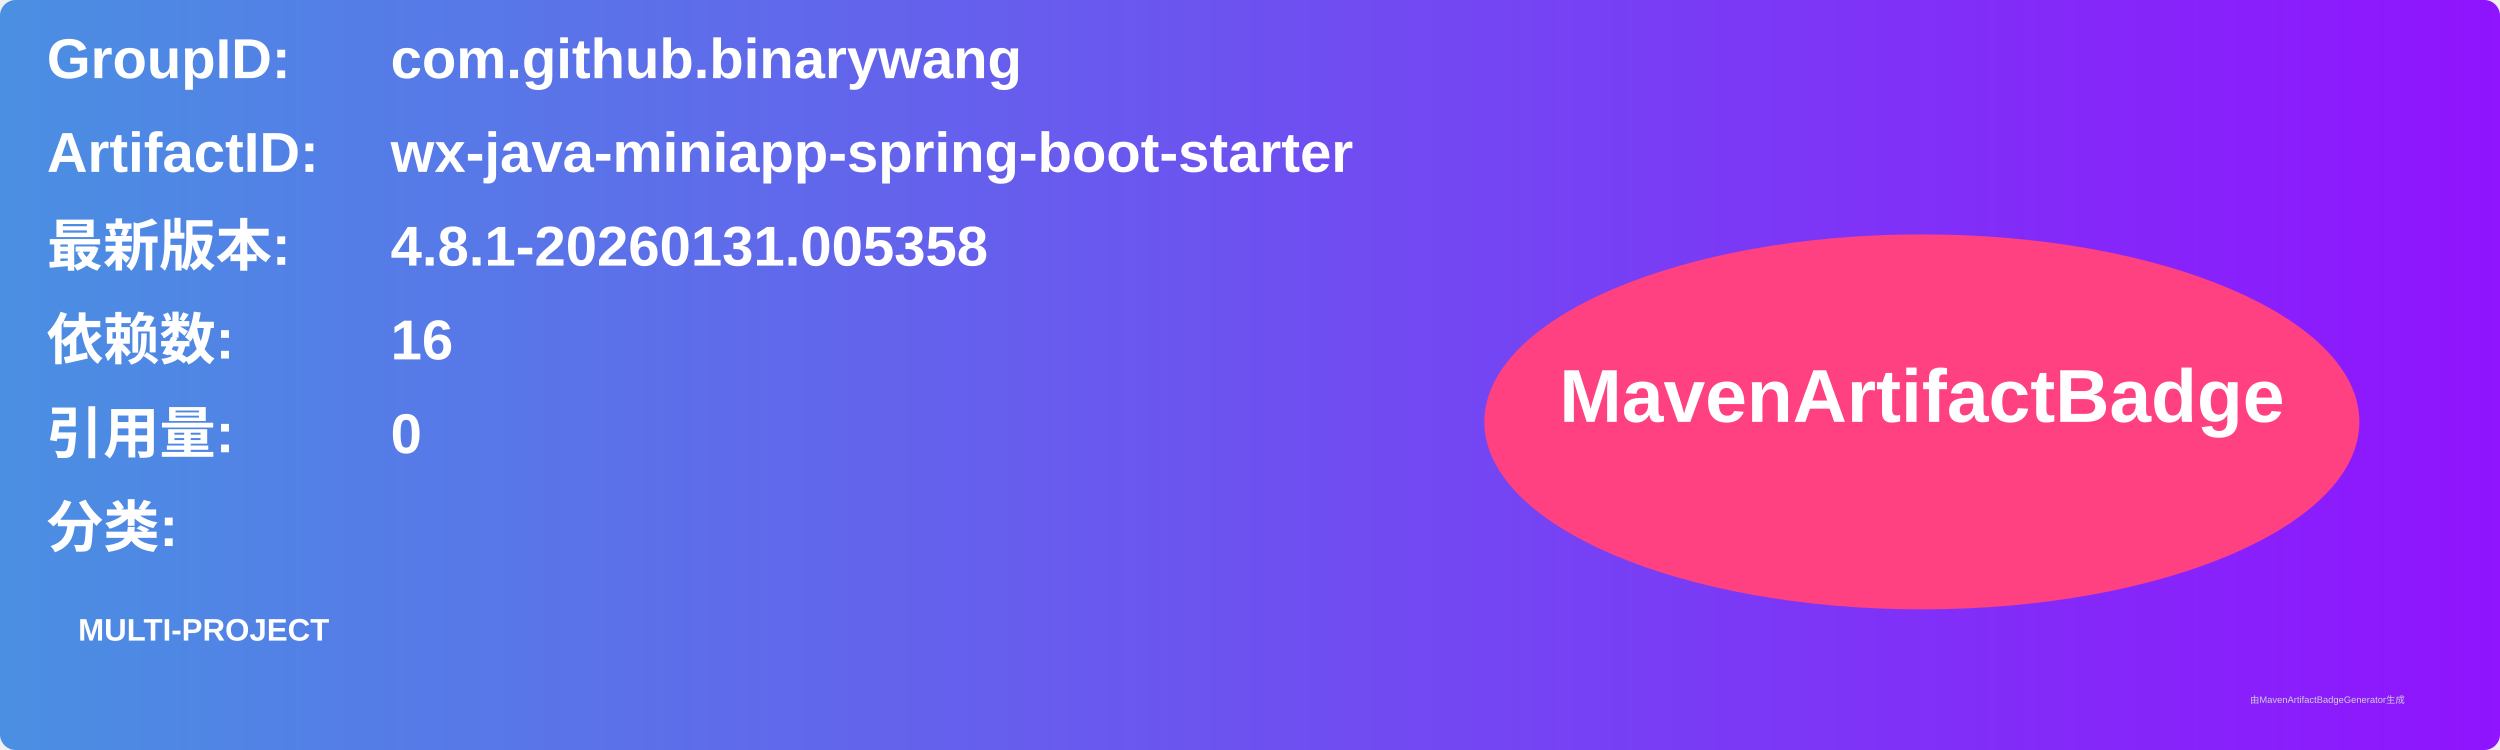
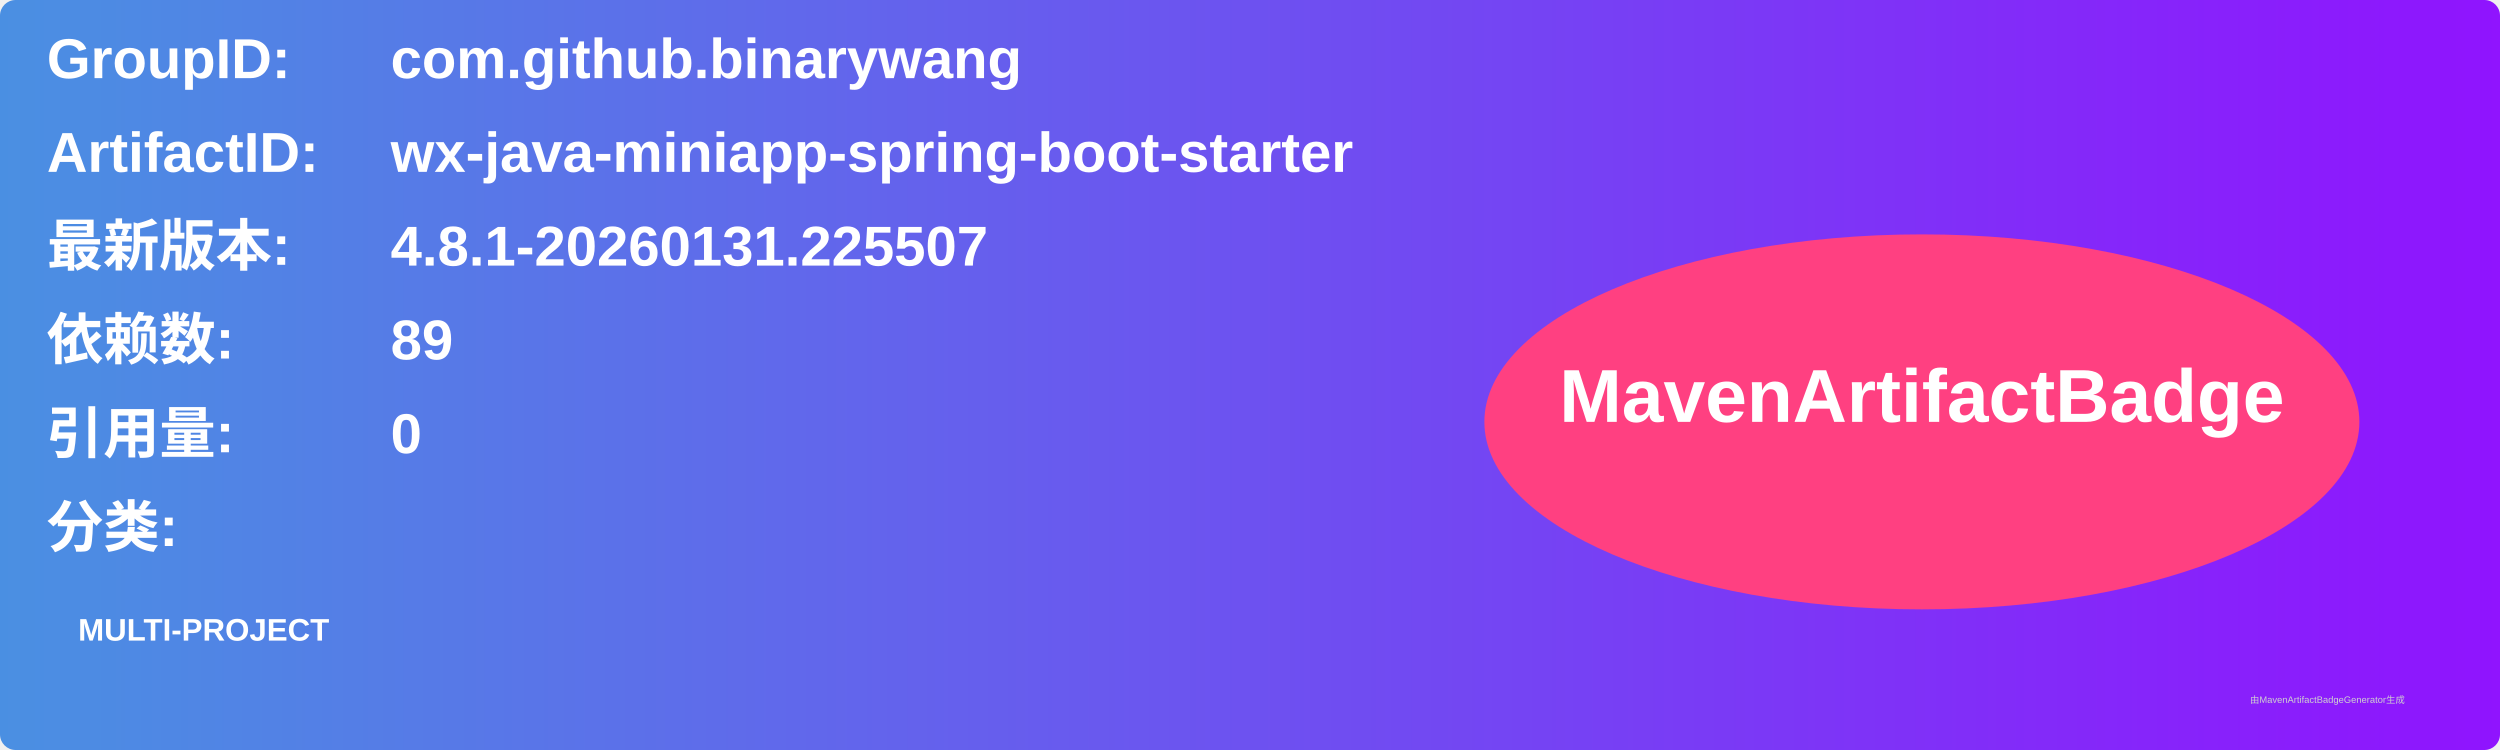
<svg xmlns="http://www.w3.org/2000/svg" width="800" height="240" viewBox="0 0 800 240">
  <linearGradient id="grad" x1="0%" y1="0%" x2="100%" y2="0%">
    <stop offset="0%" stop-color="#4a90e2" />
    <stop offset="100%" stop-color="#9013fe" />
  </linearGradient>
  <rect width="100%" height="100%" rx="5" ry="5" fill="url(#grad)" />
  <g transform="translate(15, 15)">
    <text x="0" y="10" font-family="Arial" font-size="18" fill="white" font-weight="bold" width="260">GroupID:</text>
    <text x="110" y="10" font-family="Arial" font-size="18" fill="white" font-weight="bold" width="460">com.github.binarywang</text>
    <text x="0" y="40" font-family="Arial" font-size="18" fill="white" font-weight="bold" width="260">ArtifactID:</text>
    <text x="110" y="40" font-family="Arial" font-size="18" fill="white" font-weight="bold" width="460">wx-java-miniapp-spring-boot-starter</text>
    <text x="0" y="70" font-family="Arial" font-size="18" fill="white" font-weight="bold">最新版本:</text>
    <text x="110" y="70" font-family="Arial" font-size="18" fill="white" font-weight="bold">
-       <tspan font-weight="bold">4.8.1-20260131.005358</tspan>
+       <tspan font-weight="bold">4.8.1-20260131.225507</tspan>
    </text>
    <text x="0" y="100" font-family="Arial" font-size="18" fill="white" font-weight="bold">依赖数: </text>
    <text x="110" y="100" font-family="Arial" font-size="18" fill="white">
-       <tspan font-weight="bold">16</tspan>
+       <tspan font-weight="bold">89</tspan>
    </text>
    <text x="0" y="130" font-family="Arial" font-size="18" fill="white" font-weight="bold">引用量: </text>
    <text x="110" y="130" font-family="Arial" font-size="18" fill="white">
      <tspan font-weight="bold">0</tspan>
    </text>
    <text x="0" y="160" font-family="Arial" font-size="18" fill="white" font-weight="bold">分类:</text>
    <text x="10" y="190" font-family="Arial" font-size="10" fill="white">
      <tspan font-weight="bold">MULTI-PROJECT</tspan>
    </text>
    <ellipse cx="600" cy="120" rx="140" ry="60" fill="#ff4081" />
    <text x="600" y="120" text-anchor="middle" font-family="Arial" font-size="24" fill="white" font-weight="bold">MavenArtifactBadge</text>
  </g>
  <text x="720" y="225" font-family="Arial" font-size="3" fill="#d0d0d0">由MavenArtifactBadgeGenerator生成</text>
</svg>
